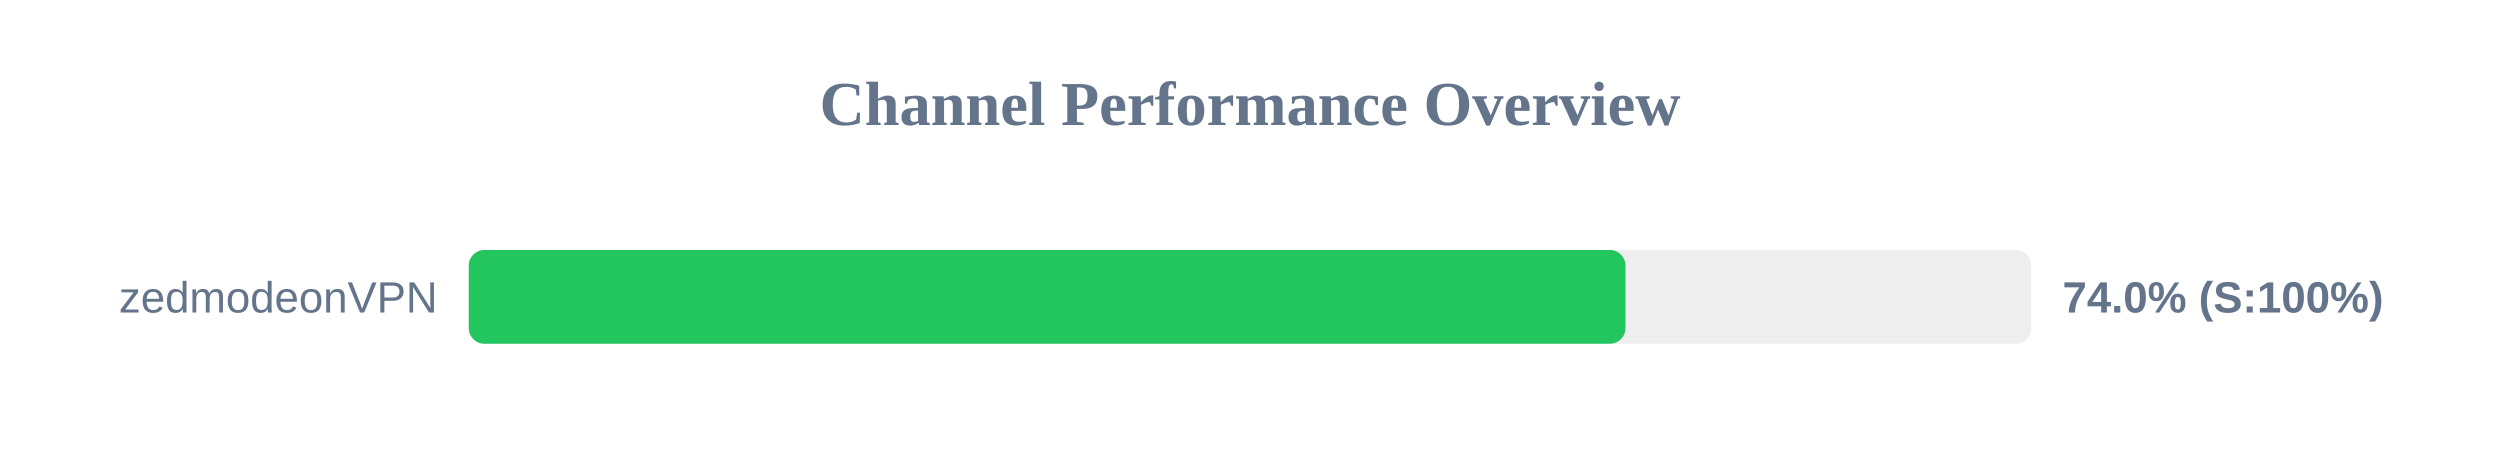
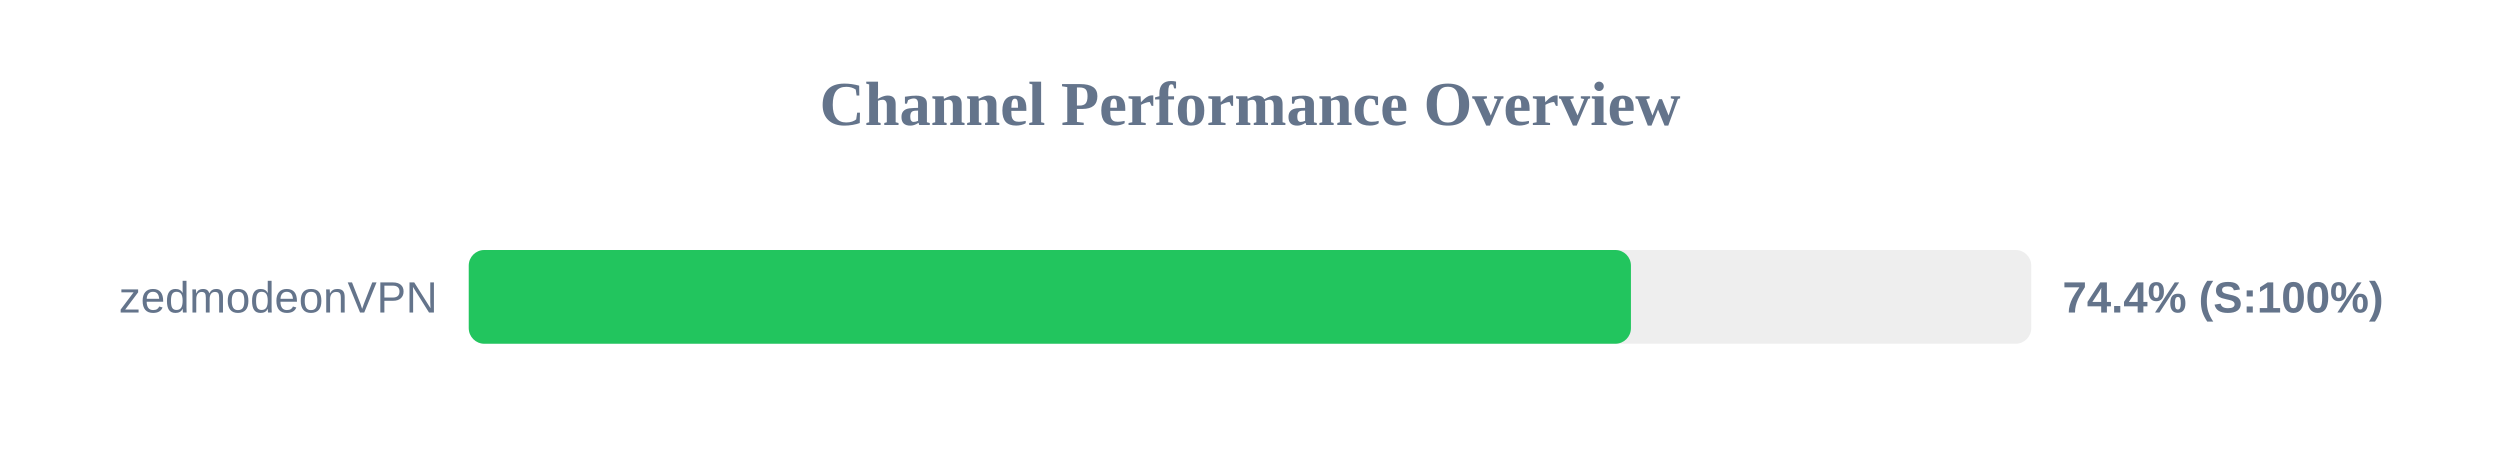
<svg xmlns="http://www.w3.org/2000/svg" width="800" height="150" version="1.1">
  <style>
        .row { font: 14px Arial; fill: #64748b; }
        .score { font: bold 14px Arial; fill: #64748b; }
    </style>
  <text x="400" y="40" text-anchor="middle" font-size="20px" font-weight="bold" fill="#64748b">Channel Performance Overview</text>
  <rect x="150" y="80" width="500" height="30" fill="#eee" rx="5" />
-   <rect x="150" y="80" width="370.15" height="30" fill="#22c55e" rx="5" />
+   <rect x="150" y="80" width="371.9" height="30" fill="#22c55e" rx="5" />
  <text x="140" y="100" text-anchor="end" class="row">zedmodeonVPN</text>
-   <text x="660" y="100" text-anchor="start" class="score">74.0% (S:100%)</text>
+   <text x="660" y="100" text-anchor="start" class="score">74.4% (S:100%)</text>
</svg>
